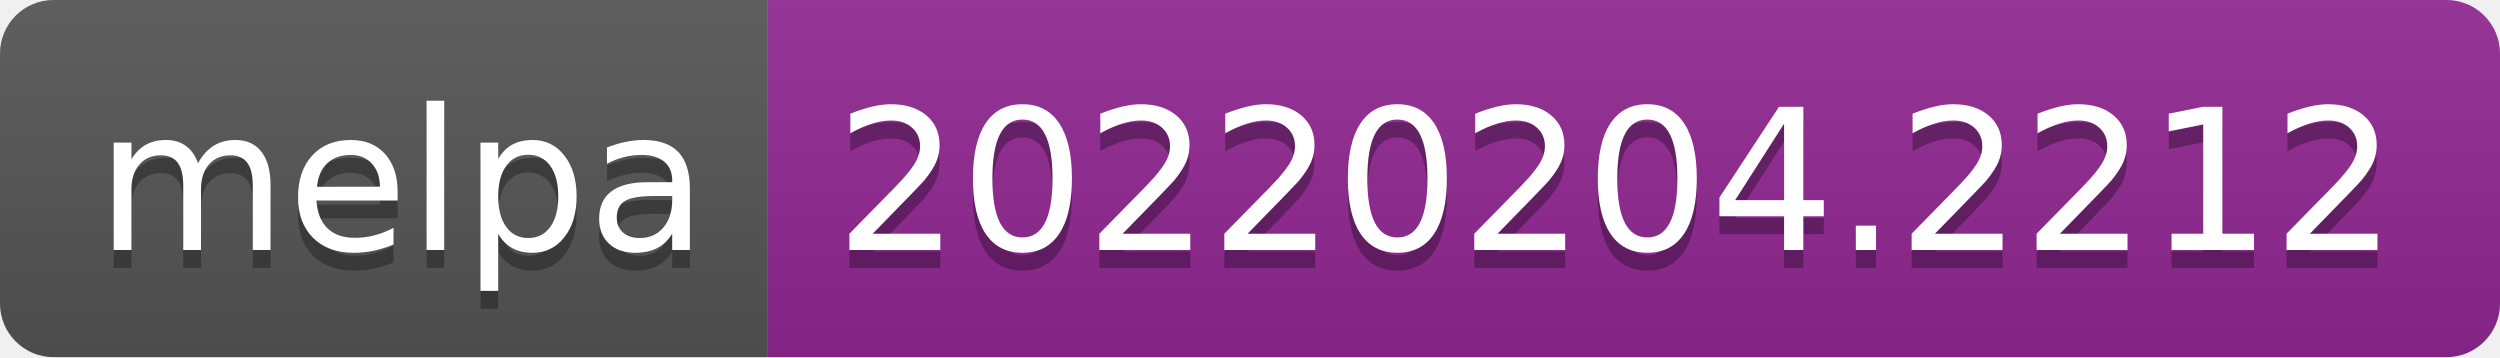
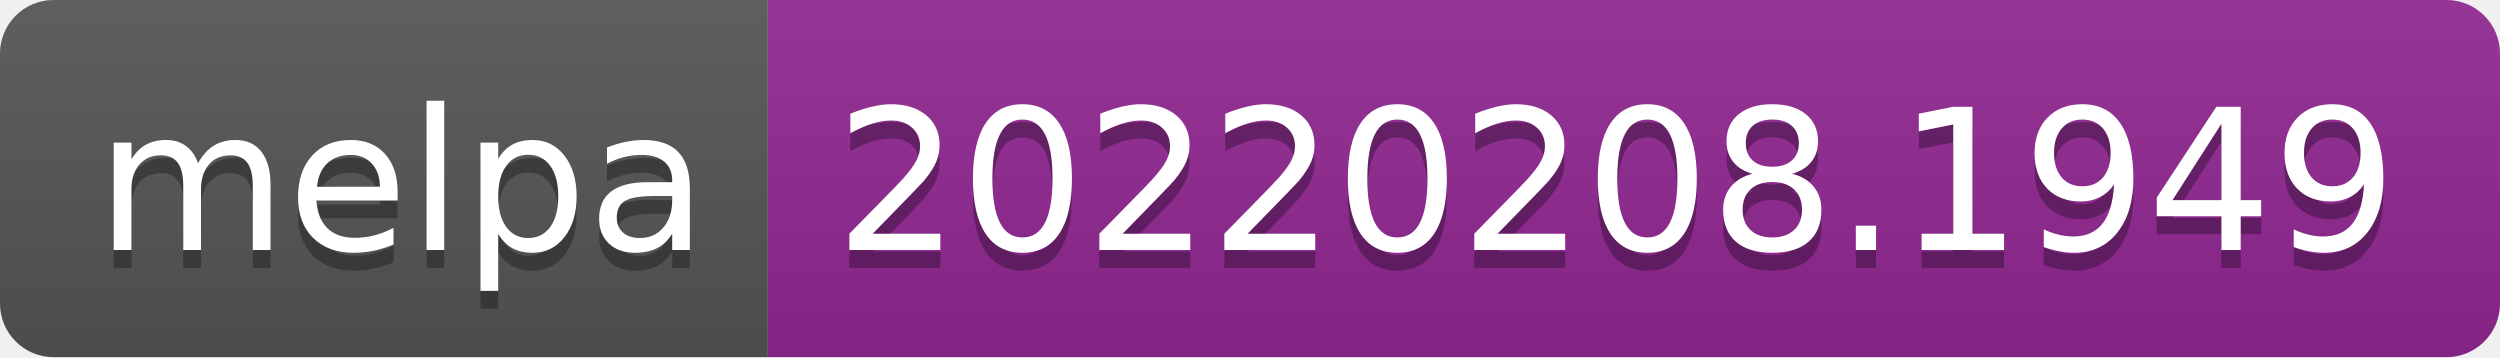
- <svg xmlns="http://www.w3.org/2000/svg" width="140" height="20" role="img" aria-label="melpa: 20220204.2212">
+ <svg xmlns="http://www.w3.org/2000/svg" width="140" height="20" role="img" aria-label="melpa: 20220208.1949">
  <linearGradient id="s" x2="0" y2="100%">
    <stop offset="0" stop-color="#bbb" stop-opacity=".1" />
    <stop offset="1" stop-opacity=".1" />
  </linearGradient>
  <clipPath id="r">
    <rect width="140" height="20" rx="3" fill="#fff" />
  </clipPath>
  <g clip-path="url(#r)">
    <rect width="43" height="20" fill="#555" />
    <rect x="43" width="97" height="20" fill="#922793" />
    <rect width="140" height="20" fill="url(#s)" />
  </g>
  <g fill="#fff" text-anchor="middle" font-family="Verdana,Geneva,DejaVu Sans,sans-serif" text-rendering="geometricPrecision" font-size="110">
    <text aria-hidden="true" x="225" y="150" fill="#010101" fill-opacity=".3" transform="scale(.1)" textLength="330">melpa</text>
    <text x="225" y="140" transform="scale(.1)" fill="#fff" textLength="330">melpa</text>
-     <text aria-hidden="true" x="905" y="150" fill="#010101" fill-opacity=".3" transform="scale(.1)" textLength="870">20220204.2212</text>
-     <text x="905" y="140" transform="scale(.1)" fill="#fff" textLength="870">20220204.2212</text>
+     <text aria-hidden="true" x="905" y="150" fill="#010101" fill-opacity=".3" transform="scale(.1)" textLength="870">20220208.1949</text>
+     <text x="905" y="140" transform="scale(.1)" fill="#fff" textLength="870">20220208.1949</text>
  </g>
</svg>
